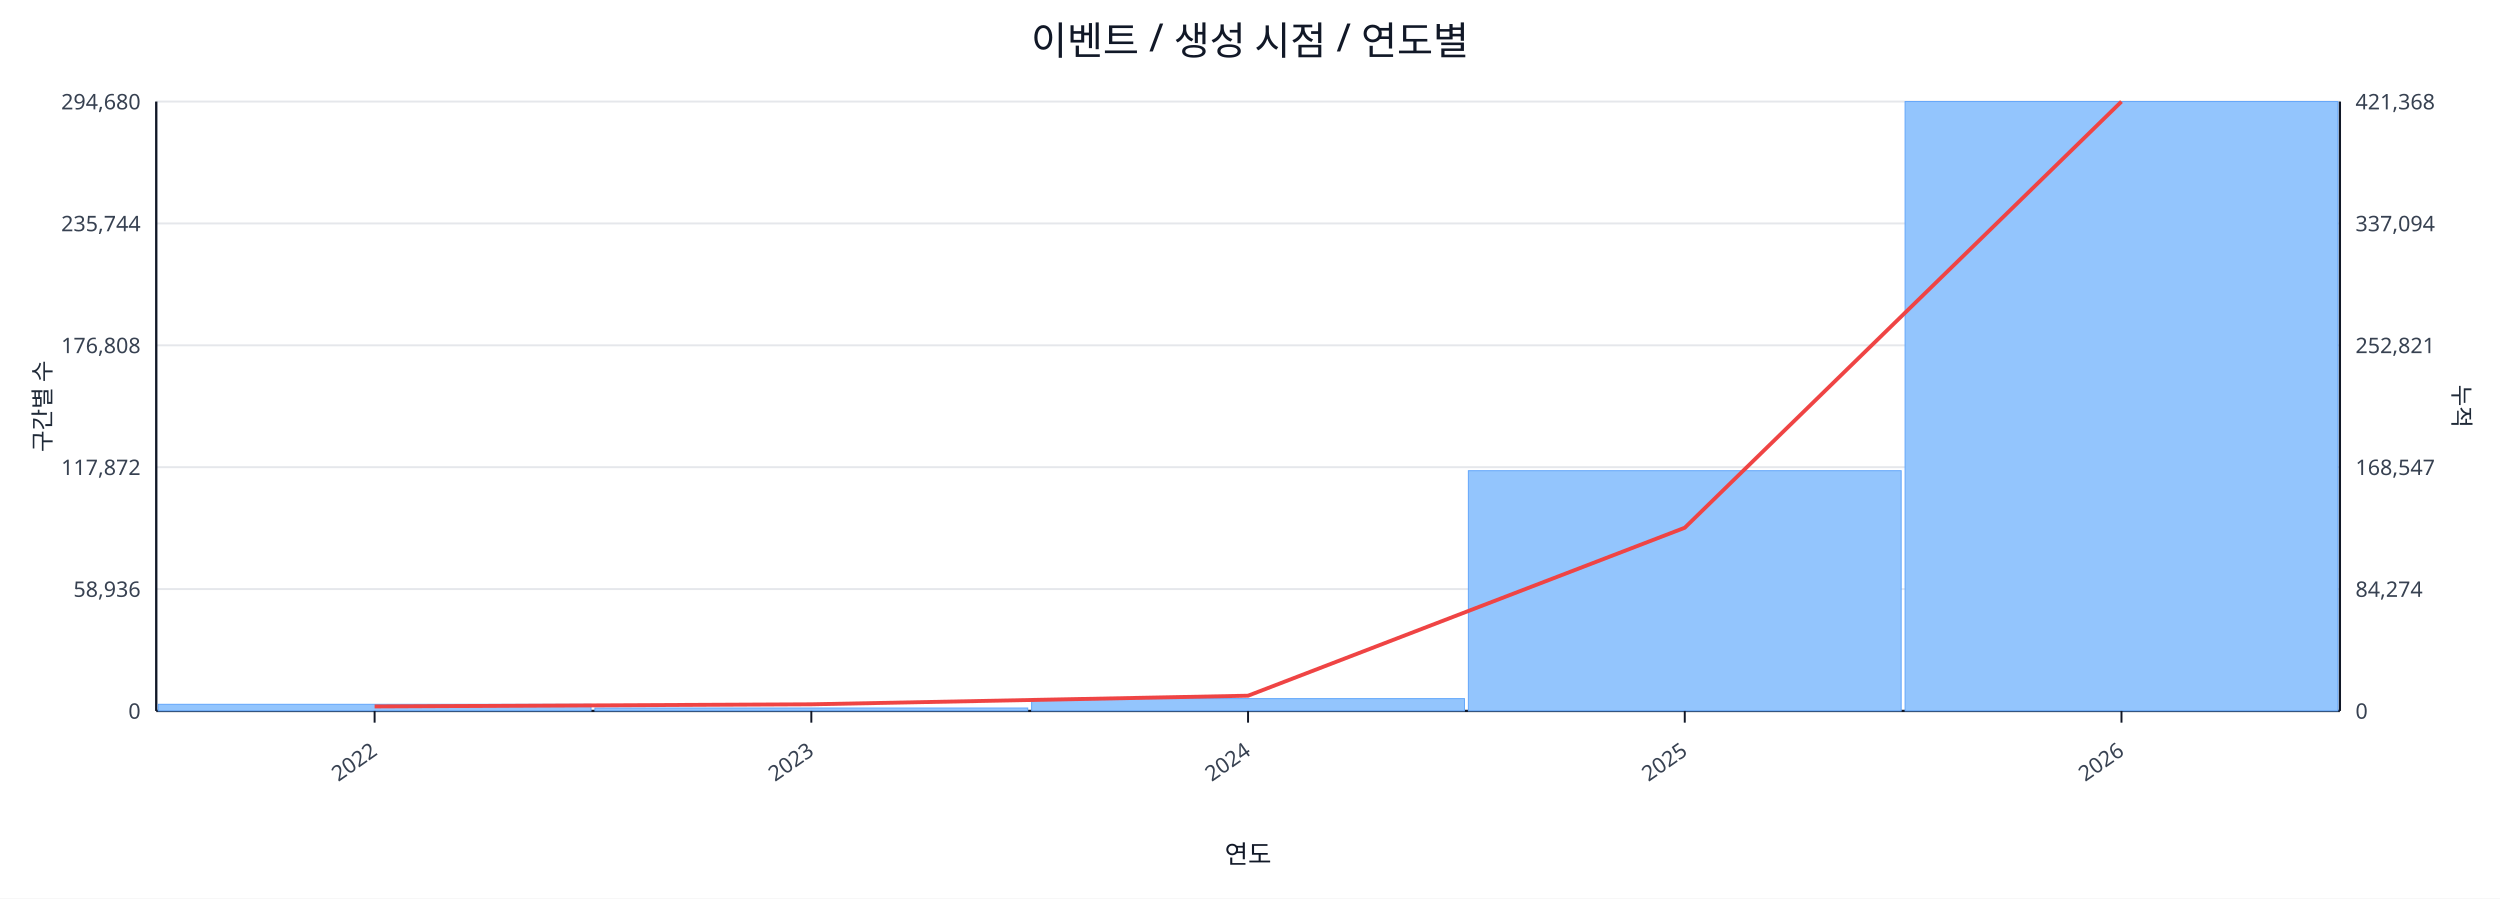
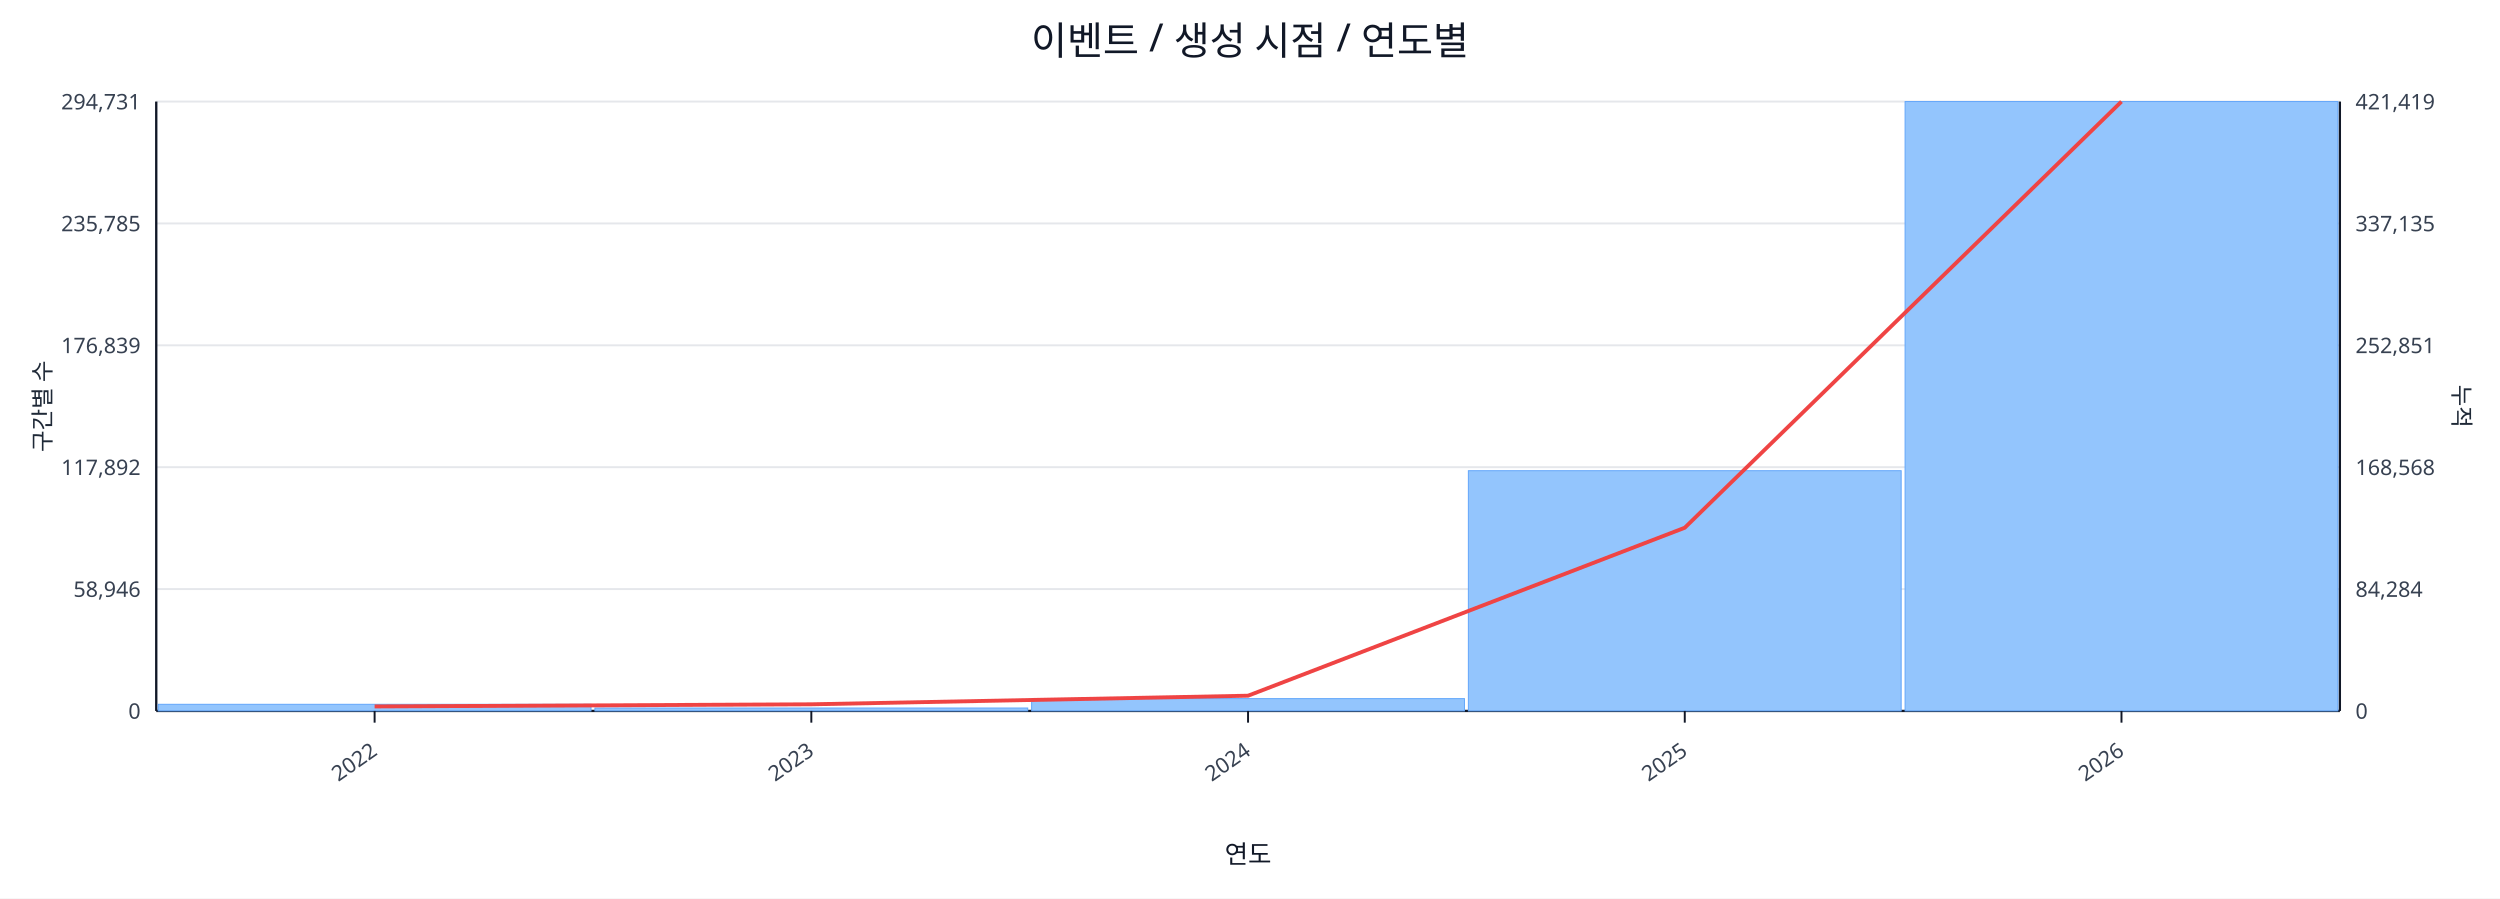
<svg xmlns="http://www.w3.org/2000/svg" width="1280" height="460" viewBox="0 0 1280 460">
  <rect x="0" y="0" width="100%" height="100%" fill="#ffffff" />
  <text x="640.0" y="28" font-size="20" text-anchor="middle" font-family="sans-serif" fill="#111827">이벤트 / 생성 시점 / 연도별</text>
  <line x1="80.0" y1="52.0" x2="1198.0" y2="52.0" stroke="#e5e7eb" stroke-width="1" />
-   <text x="72.0" y="56.0" font-size="11" text-anchor="end" font-family="sans-serif" fill="#374151">294,680</text>
-   <text x="1206.0" y="56.0" font-size="11" text-anchor="start" font-family="sans-serif" fill="#374151">421,368</text>
+   <text x="72.0" y="56.0" font-size="11" text-anchor="end" font-family="sans-serif" fill="#374151">294,731</text>
+   <text x="1206.0" y="56.0" font-size="11" text-anchor="start" font-family="sans-serif" fill="#374151">421,419</text>
  <line x1="80.0" y1="114.4" x2="1198.0" y2="114.4" stroke="#e5e7eb" stroke-width="1" />
-   <text x="72.0" y="118.4" font-size="11" text-anchor="end" font-family="sans-serif" fill="#374151">235,744</text>
-   <text x="1206.0" y="118.4" font-size="11" text-anchor="start" font-family="sans-serif" fill="#374151">337,094</text>
+   <text x="72.0" y="118.4" font-size="11" text-anchor="end" font-family="sans-serif" fill="#374151">235,785</text>
+   <text x="1206.0" y="118.4" font-size="11" text-anchor="start" font-family="sans-serif" fill="#374151">337,135</text>
  <line x1="80.0" y1="176.8" x2="1198.0" y2="176.8" stroke="#e5e7eb" stroke-width="1" />
-   <text x="72.0" y="180.8" font-size="11" text-anchor="end" font-family="sans-serif" fill="#374151">176,808</text>
-   <text x="1206.0" y="180.8" font-size="11" text-anchor="start" font-family="sans-serif" fill="#374151">252,821</text>
+   <text x="72.0" y="180.8" font-size="11" text-anchor="end" font-family="sans-serif" fill="#374151">176,839</text>
+   <text x="1206.0" y="180.8" font-size="11" text-anchor="start" font-family="sans-serif" fill="#374151">252,851</text>
  <line x1="80.0" y1="239.2" x2="1198.0" y2="239.2" stroke="#e5e7eb" stroke-width="1" />
-   <text x="72.0" y="243.2" font-size="11" text-anchor="end" font-family="sans-serif" fill="#374151">117,872</text>
-   <text x="1206.0" y="243.2" font-size="11" text-anchor="start" font-family="sans-serif" fill="#374151">168,547</text>
+   <text x="72.0" y="243.2" font-size="11" text-anchor="end" font-family="sans-serif" fill="#374151">117,892</text>
+   <text x="1206.0" y="243.2" font-size="11" text-anchor="start" font-family="sans-serif" fill="#374151">168,568</text>
  <line x1="80.0" y1="301.6" x2="1198.0" y2="301.6" stroke="#e5e7eb" stroke-width="1" />
-   <text x="72.0" y="305.6" font-size="11" text-anchor="end" font-family="sans-serif" fill="#374151">58,936</text>
-   <text x="1206.0" y="305.6" font-size="11" text-anchor="start" font-family="sans-serif" fill="#374151">84,274</text>
+   <text x="72.0" y="305.6" font-size="11" text-anchor="end" font-family="sans-serif" fill="#374151">58,946</text>
+   <text x="1206.0" y="305.6" font-size="11" text-anchor="start" font-family="sans-serif" fill="#374151">84,284</text>
  <line x1="80.0" y1="364.0" x2="1198.0" y2="364.0" stroke="#e5e7eb" stroke-width="1" />
  <text x="72.0" y="368.0" font-size="11" text-anchor="end" font-family="sans-serif" fill="#374151">0</text>
  <text x="1206.0" y="368.0" font-size="11" text-anchor="start" font-family="sans-serif" fill="#374151">0</text>
  <line x1="80.0" y1="364.0" x2="1198.0" y2="364.0" stroke="#111827" stroke-width="1.2" />
  <line x1="80.0" y1="52.0" x2="80.0" y2="364.0" stroke="#111827" stroke-width="1.2" />
  <line x1="1198.0" y1="52.0" x2="1198.0" y2="364.0" stroke="#111827" stroke-width="1.2" />
  <rect x="81.0" y="360.6" width="221.6" height="3.4" fill="#93c5fd" stroke="#60a5fa" stroke-width="0.5" />
  <rect x="304.6" y="362.5" width="221.6" height="1.5" fill="#93c5fd" stroke="#60a5fa" stroke-width="0.5" />
  <rect x="528.2" y="357.7" width="221.6" height="6.3" fill="#93c5fd" stroke="#60a5fa" stroke-width="0.5" />
  <rect x="751.8" y="241.0" width="221.6" height="123.0" fill="#93c5fd" stroke="#60a5fa" stroke-width="0.5" />
  <rect x="975.4" y="52.0" width="221.6" height="312.0" fill="#93c5fd" stroke="#60a5fa" stroke-width="0.5" />
  <polyline fill="none" stroke="#ef4444" stroke-width="2" points="191.8,361.7 415.4,360.6 639.0,356.2 862.6,270.2 1086.2,52.0" />
  <line x1="191.8" y1="364.0" x2="191.8" y2="370.0" stroke="#111827" stroke-width="1" />
  <text x="193.8" y="386.0" font-size="11" text-anchor="end" transform="rotate(-35 193.8 386.0)" font-family="sans-serif" fill="#374151">2022</text>
  <line x1="415.4" y1="364.0" x2="415.4" y2="370.0" stroke="#111827" stroke-width="1" />
  <text x="417.4" y="386.0" font-size="11" text-anchor="end" transform="rotate(-35 417.4 386.0)" font-family="sans-serif" fill="#374151">2023</text>
  <line x1="639.0" y1="364.0" x2="639.0" y2="370.0" stroke="#111827" stroke-width="1" />
  <text x="641.0" y="386.0" font-size="11" text-anchor="end" transform="rotate(-35 641.0 386.0)" font-family="sans-serif" fill="#374151">2024</text>
  <line x1="862.6" y1="364.0" x2="862.6" y2="370.0" stroke="#111827" stroke-width="1" />
  <text x="864.6" y="386.0" font-size="11" text-anchor="end" transform="rotate(-35 864.6 386.0)" font-family="sans-serif" fill="#374151">2025</text>
  <line x1="1086.2" y1="364.0" x2="1086.2" y2="370.0" stroke="#111827" stroke-width="1" />
  <text x="1088.2" y="386.0" font-size="11" text-anchor="end" transform="rotate(-35 1088.2 386.0)" font-family="sans-serif" fill="#374151">2026</text>
  <text x="26" y="208.0" font-size="12" transform="rotate(-90 26 208.0)" text-anchor="middle" font-family="sans-serif" fill="#1f2937">구간별 수</text>
  <text x="1256.0" y="208.0" font-size="12" transform="rotate(90 1256.0 208.0)" text-anchor="middle" font-family="sans-serif" fill="#1f2937">누적</text>
  <text x="639.0" y="442.0" font-size="13" text-anchor="middle" font-family="sans-serif" fill="#111827">연도</text>
</svg>
